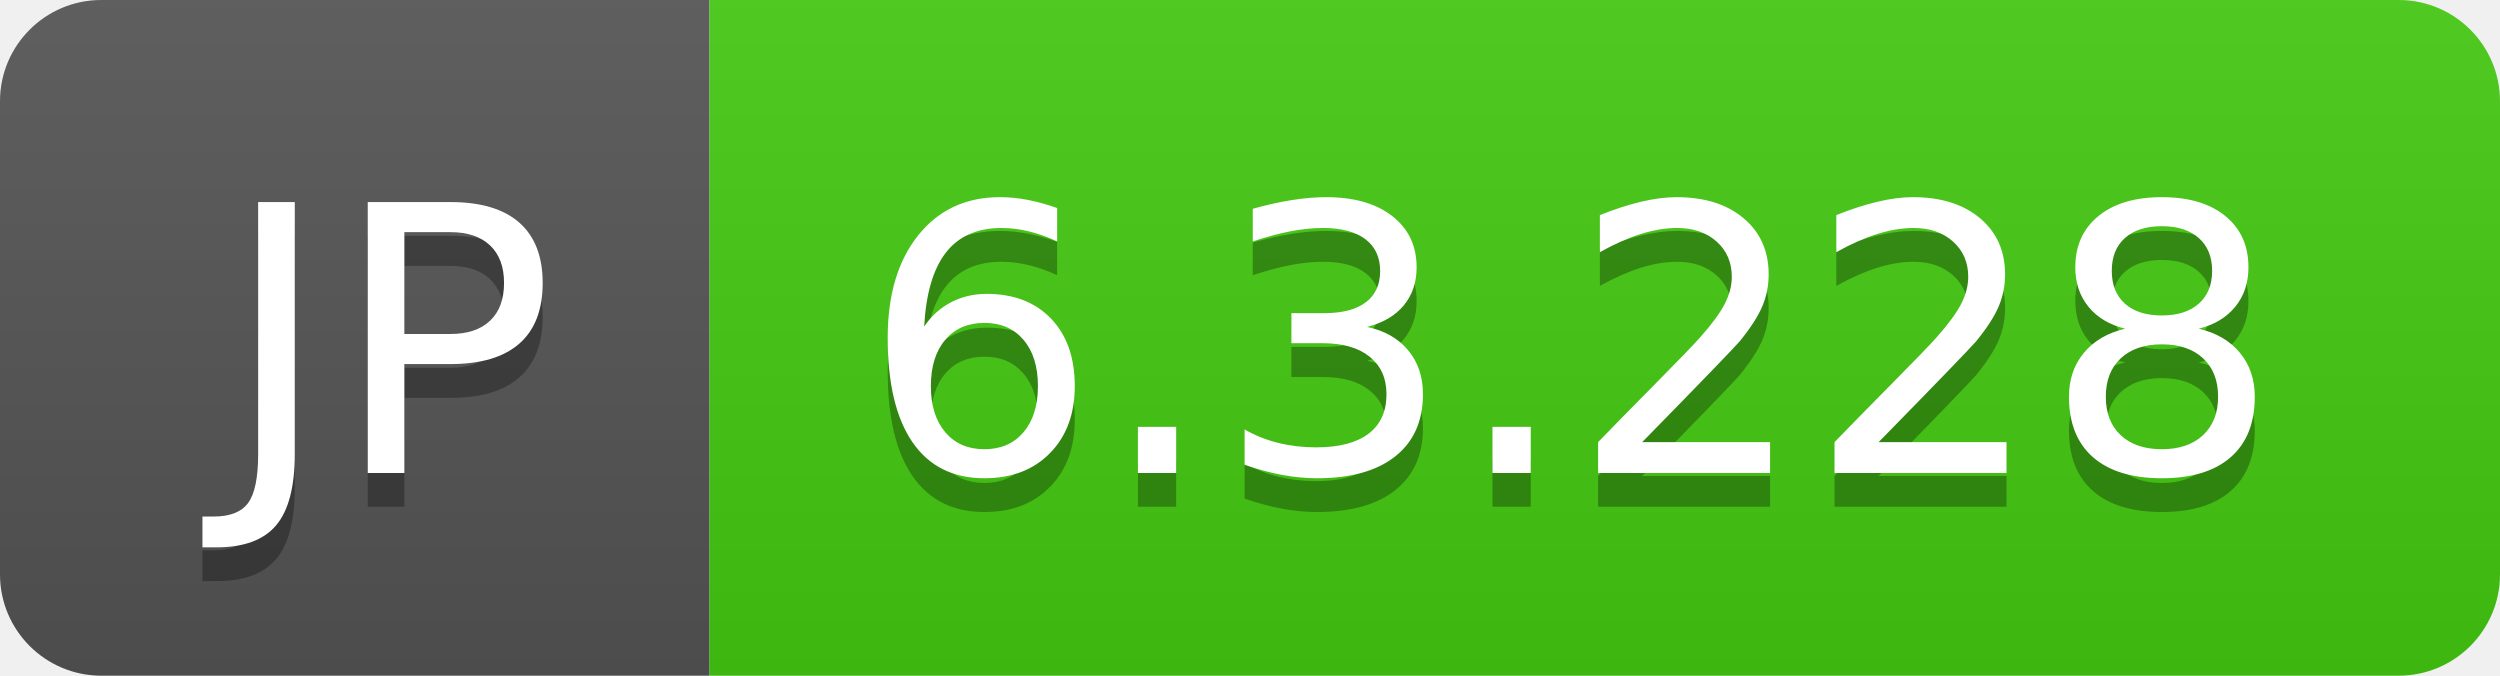
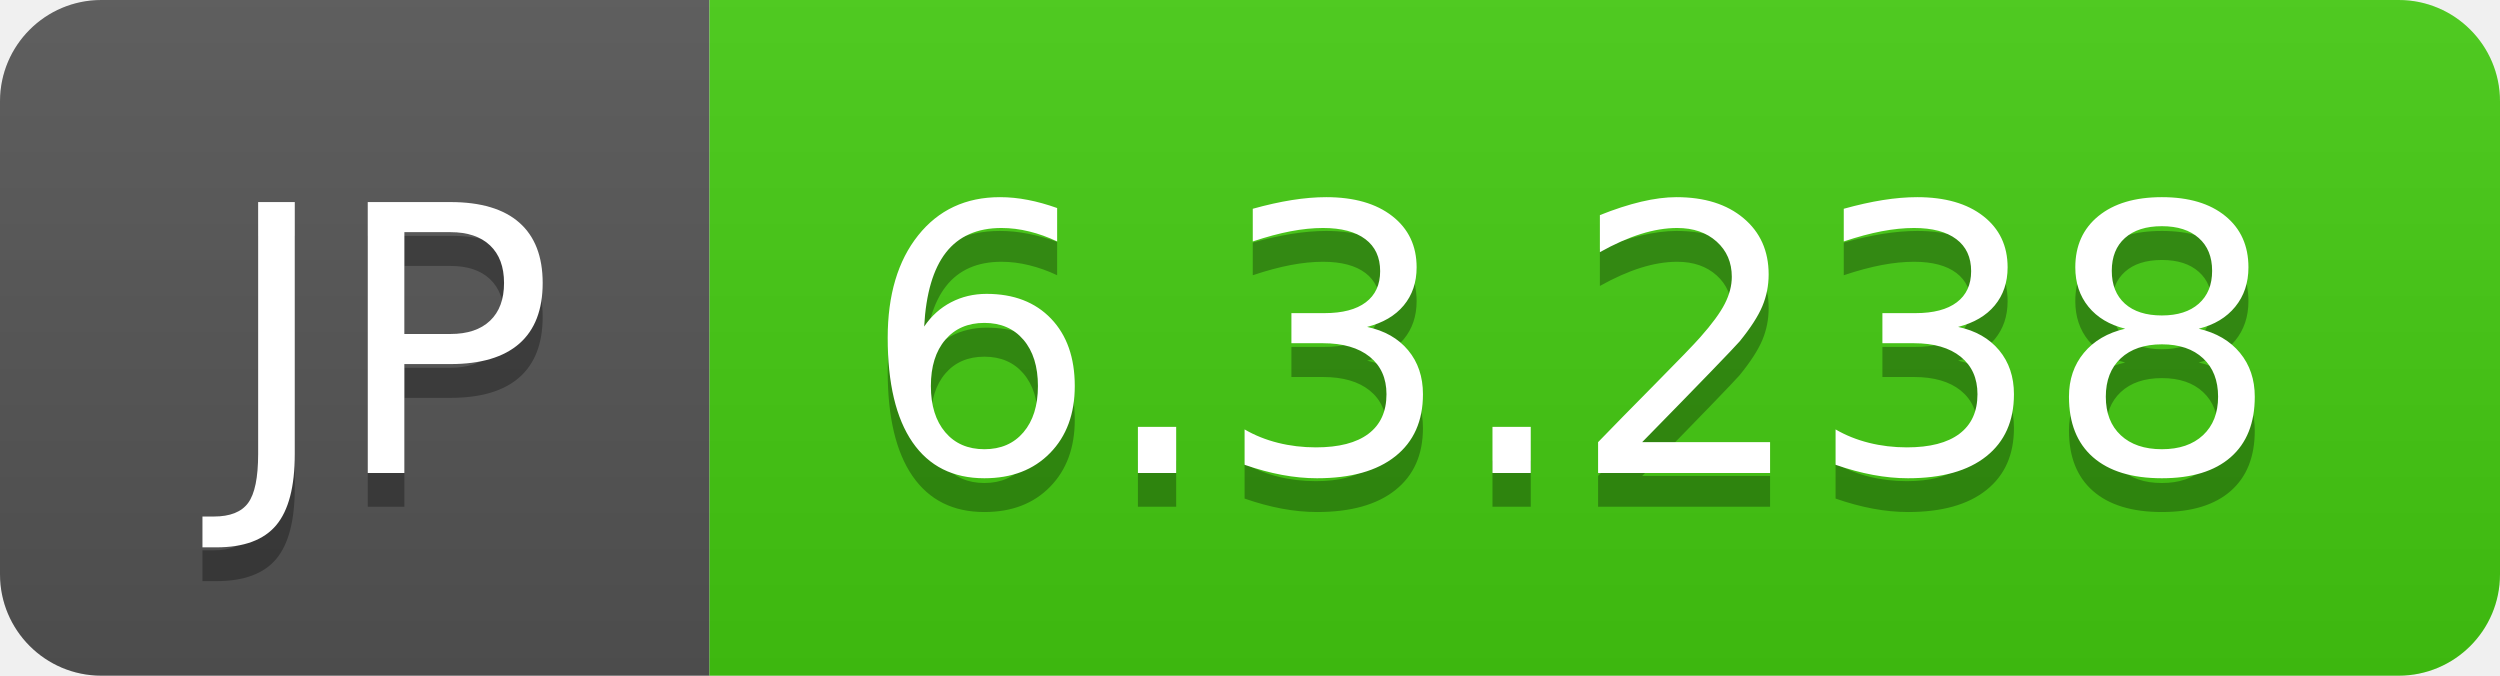
- <svg xmlns="http://www.w3.org/2000/svg" width="74" height="20" role="img" aria-label="JP: 6.3.228">
+ <svg xmlns="http://www.w3.org/2000/svg" width="74" height="20" role="img" aria-label="JP: 6.3.238">
  <linearGradient id="s" x2="0" y2="100%">
    <stop offset="0" stop-color="#bbb" stop-opacity=".1" />
    <stop offset="1" stop-opacity=".1" />
  </linearGradient>
  <clipPath id="r">
    <rect width="74" height="20" rx="3" fill="#fff" />
  </clipPath>
  <g clip-path="url(#r)">
    <rect width="21" height="20" fill="#555" />
    <rect x="21" width="53" height="20" fill="#4c1" />
    <rect width="74" height="20" fill="url(#s)" />
  </g>
  <g fill="#fff" text-anchor="middle" font-family="Verdana,Geneva,DejaVu Sans,sans-serif" text-rendering="geometricPrecision" font-size="110">
    <text aria-hidden="true" x="115" y="150" fill="#010101" fill-opacity=".3" transform="scale(.1)" textLength="110">JP</text>
    <text x="115" y="140" transform="scale(.1)" fill="#fff" textLength="110">JP</text>
-     <text aria-hidden="true" x="465" y="150" fill="#010101" fill-opacity=".3" transform="scale(.1)" textLength="430">6.3.228</text>
-     <text x="465" y="140" transform="scale(.1)" fill="#fff" textLength="430">6.3.228</text>
+     <text aria-hidden="true" x="465" y="150" fill="#010101" fill-opacity=".3" transform="scale(.1)" textLength="430">6.3.238</text>
+     <text x="465" y="140" transform="scale(.1)" fill="#fff" textLength="430">6.3.238</text>
  </g>
</svg>
